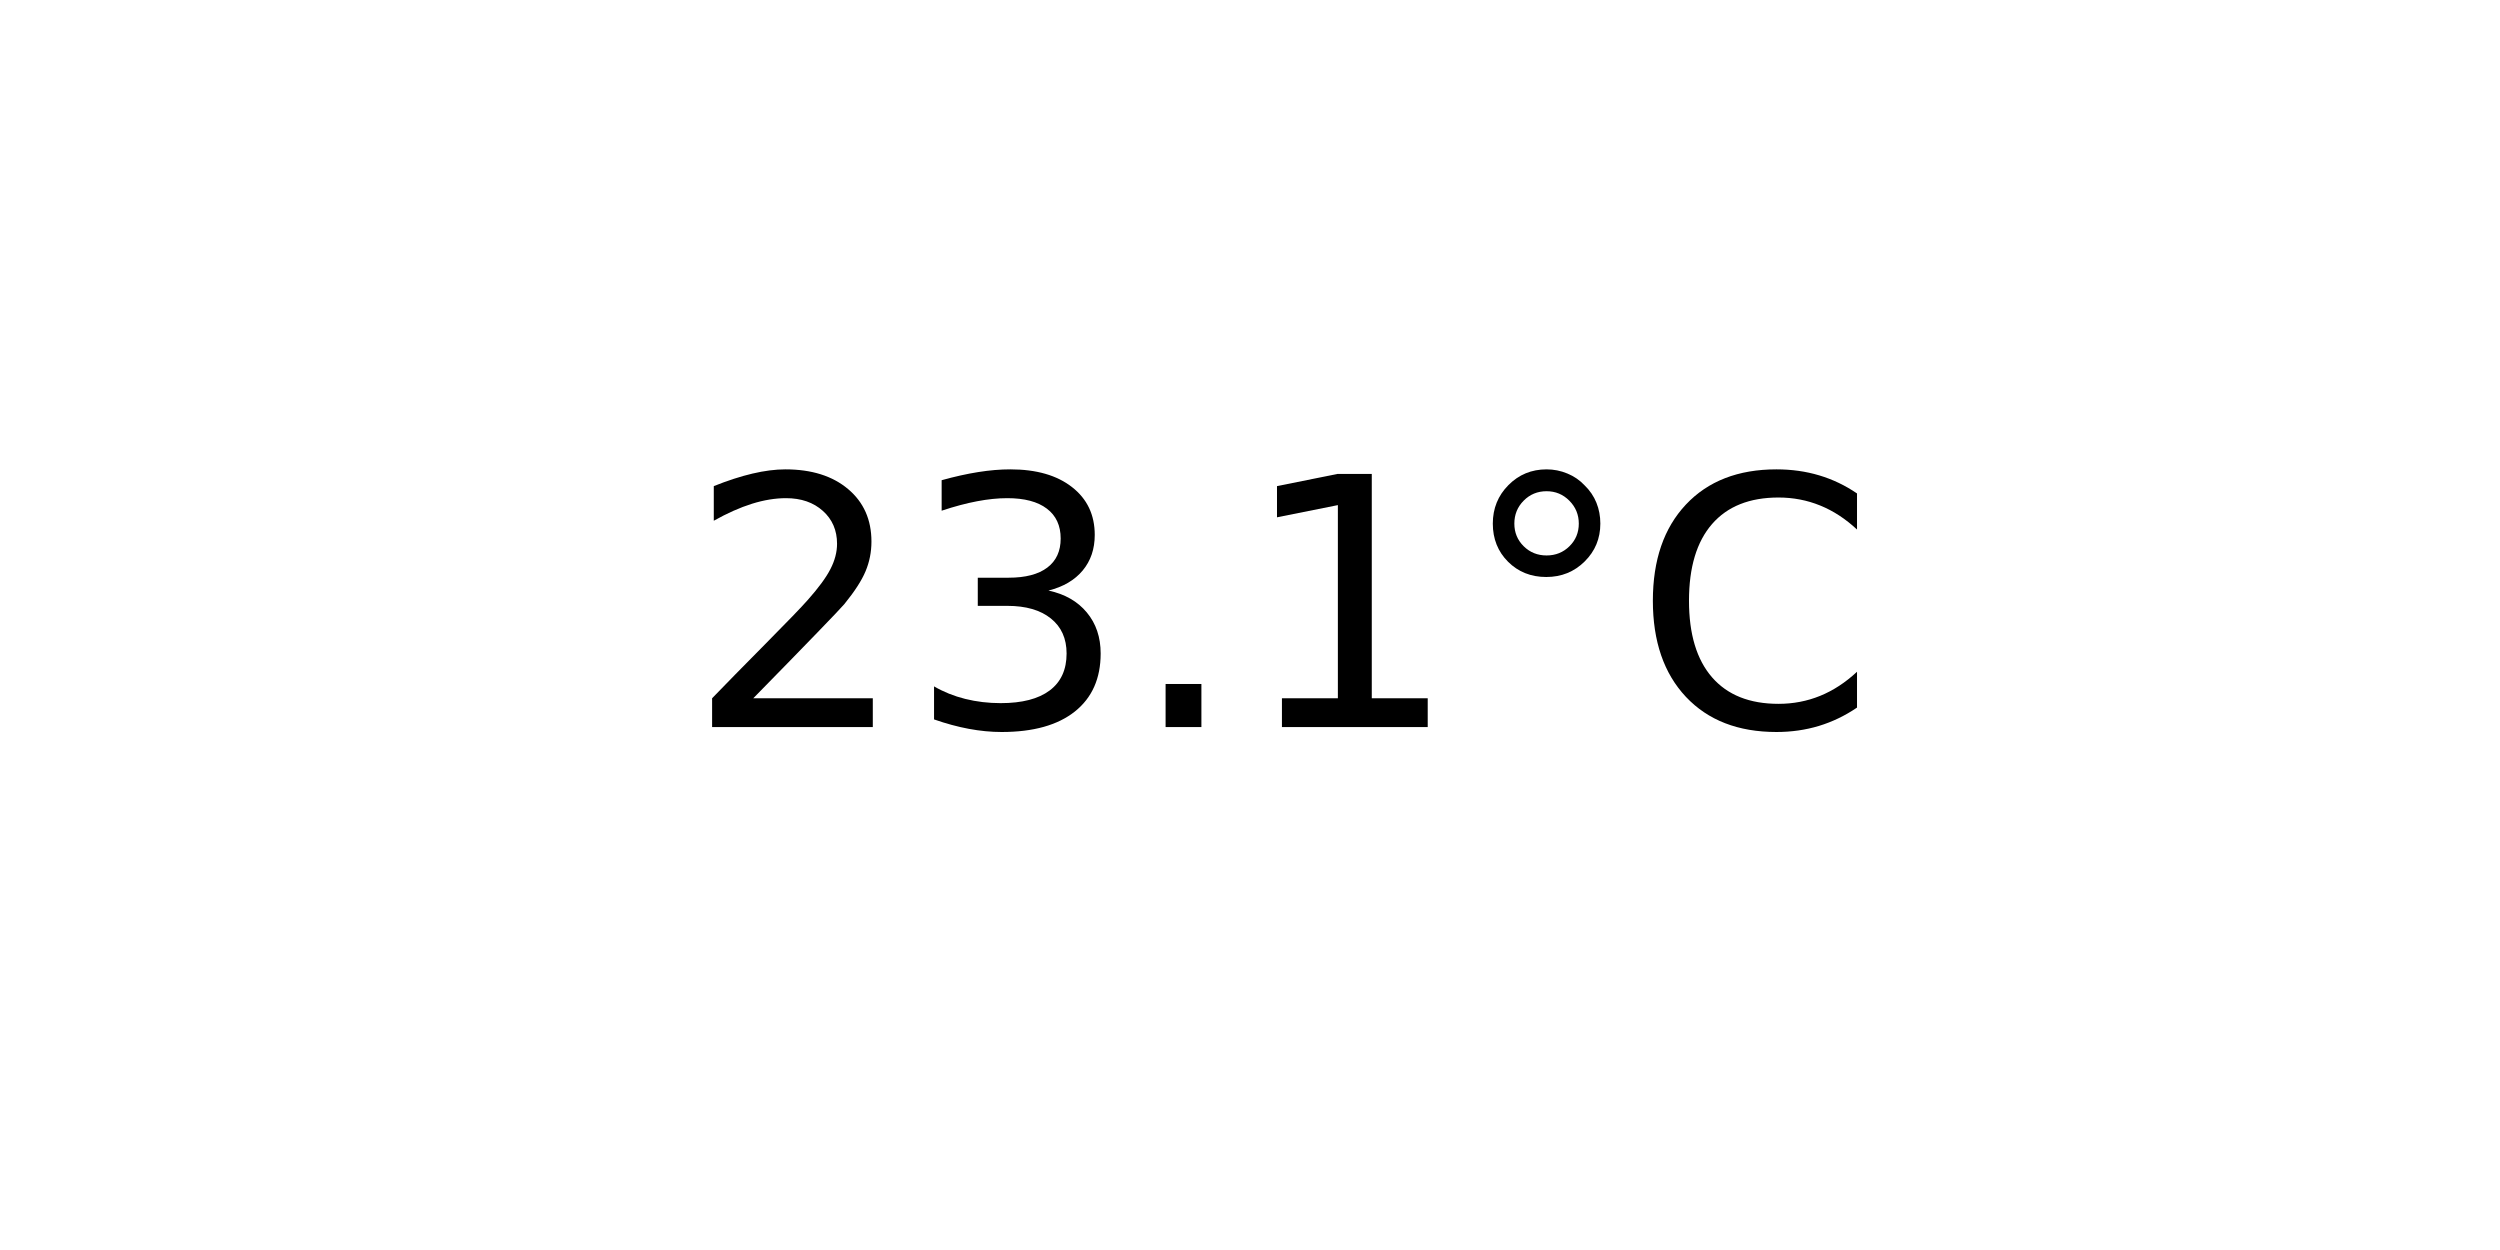
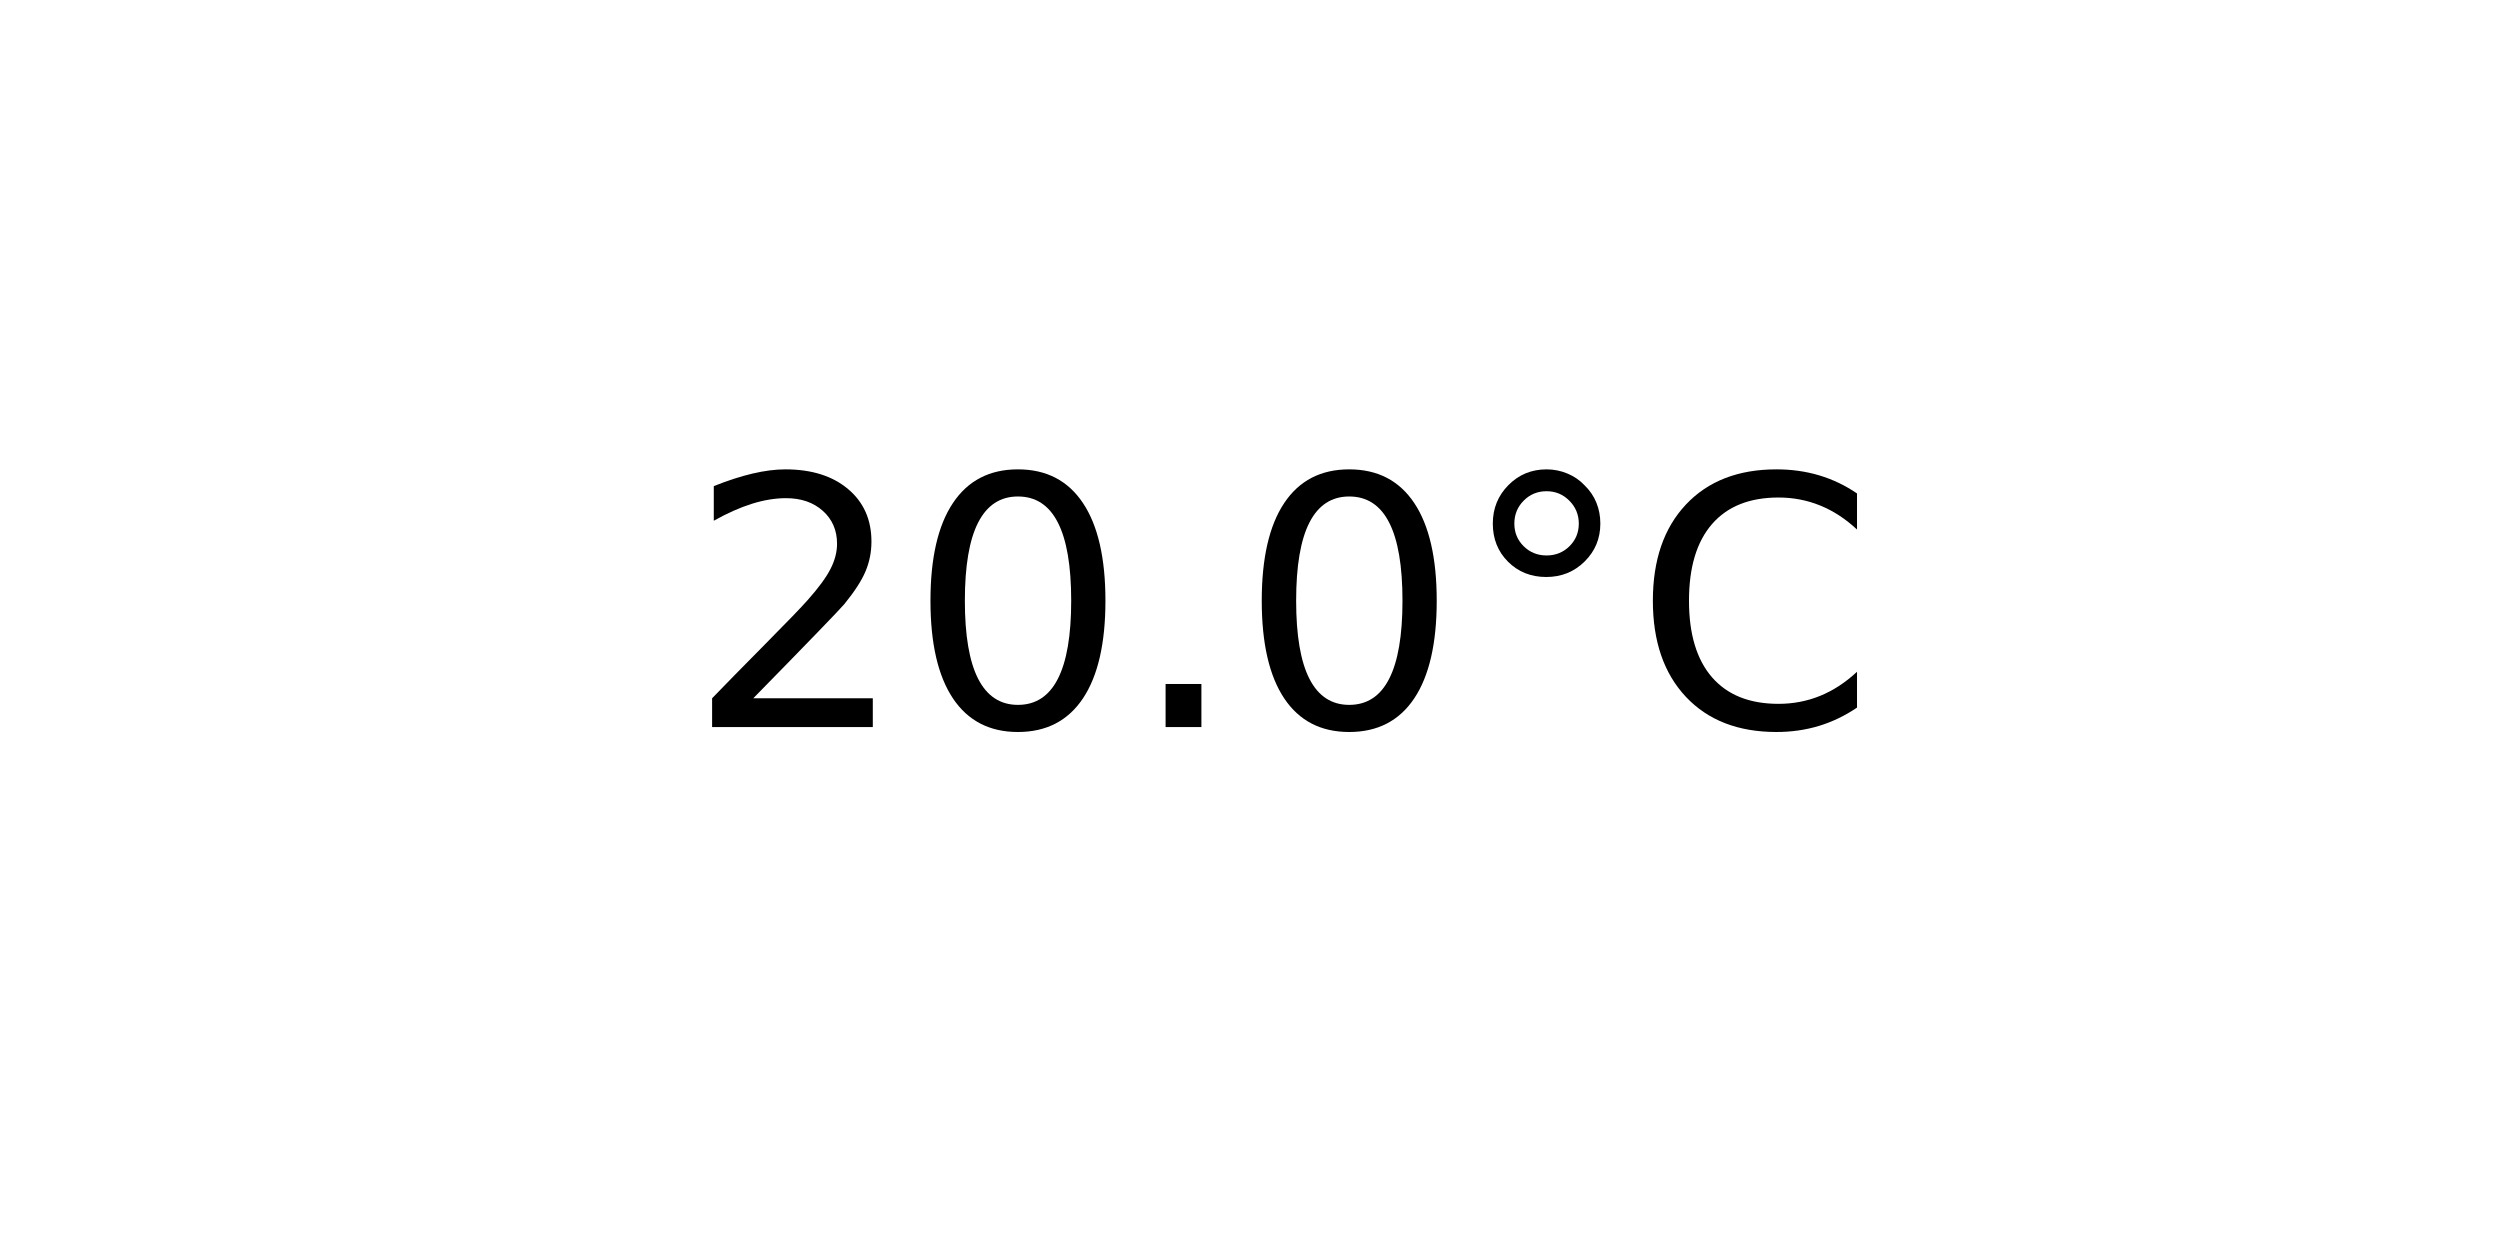
<svg xmlns="http://www.w3.org/2000/svg" xmlns:xlink="http://www.w3.org/1999/xlink" width="72pt" height="36pt" viewBox="0 0 72 36" version="1.1">
  <defs>
    <style type="text/css">*{stroke-linejoin: round; stroke-linecap: butt}</style>
  </defs>
  <g id="figure_1">
    <g id="axes_1">
      <g id="text_1">
        <g transform="translate(19.77578 20.93937) scale(0.1 -0.1)">
          <defs>
            <path id="DejaVuSans-32" d="M 1228 531  L 3431 531  L 3431 0  L 469 0  L 469 531  Q 828 903 1448 1529  Q 2069 2156 2228 2338  Q 2531 2678 2651 2914  Q 2772 3150 2772 3378  Q 2772 3750 2511 3984  Q 2250 4219 1831 4219  Q 1534 4219 1204 4116  Q 875 4013 500 3803  L 500 4441  Q 881 4594 1212 4672  Q 1544 4750 1819 4750  Q 2544 4750 2975 4387  Q 3406 4025 3406 3419  Q 3406 3131 3298 2873  Q 3191 2616 2906 2266  Q 2828 2175 2409 1742  Q 1991 1309 1228 531  z " transform="scale(0.015625)" />
-             <path id="DejaVuSans-33" d="M 2597 2516  Q 3050 2419 3304 2112  Q 3559 1806 3559 1356  Q 3559 666 3084 287  Q 2609 -91 1734 -91  Q 1441 -91 1130 -33  Q 819 25 488 141  L 488 750  Q 750 597 1062 519  Q 1375 441 1716 441  Q 2309 441 2620 675  Q 2931 909 2931 1356  Q 2931 1769 2642 2001  Q 2353 2234 1838 2234  L 1294 2234  L 1294 2753  L 1863 2753  Q 2328 2753 2575 2939  Q 2822 3125 2822 3475  Q 2822 3834 2567 4026  Q 2313 4219 1838 4219  Q 1578 4219 1281 4162  Q 984 4106 628 3988  L 628 4550  Q 988 4650 1302 4700  Q 1616 4750 1894 4750  Q 2613 4750 3031 4423  Q 3450 4097 3450 3541  Q 3450 3153 3228 2886  Q 3006 2619 2597 2516  z " transform="scale(0.015625)" />
+             <path id="DejaVuSans-30" d="M 2034 4250  Q 1547 4250 1301 3770  Q 1056 3291 1056 2328  Q 1056 1369 1301 889  Q 1547 409 2034 409  Q 2525 409 2770 889  Q 3016 1369 3016 2328  Q 3016 3291 2770 3770  Q 2525 4250 2034 4250  z M 2034 4750  Q 2819 4750 3233 4129  Q 3647 3509 3647 2328  Q 3647 1150 3233 529  Q 2819 -91 2034 -91  Q 1250 -91 836 529  Q 422 1150 422 2328  Q 422 3509 836 4129  Q 1250 4750 2034 4750  z " transform="scale(0.015625)" />
            <path id="DejaVuSans-2e" d="M 684 794  L 1344 794  L 1344 0  L 684 0  L 684 794  z " transform="scale(0.015625)" />
-             <path id="DejaVuSans-31" d="M 794 531  L 1825 531  L 1825 4091  L 703 3866  L 703 4441  L 1819 4666  L 2450 4666  L 2450 531  L 3481 531  L 3481 0  L 794 0  L 794 531  z " transform="scale(0.015625)" />
            <path id="DejaVuSans-b0" d="M 1600 4347  Q 1350 4347 1178 4173  Q 1006 4000 1006 3750  Q 1006 3503 1178 3333  Q 1350 3163 1600 3163  Q 1850 3163 2022 3333  Q 2194 3503 2194 3750  Q 2194 3997 2020 4172  Q 1847 4347 1600 4347  z M 1600 4750  Q 1800 4750 1984 4673  Q 2169 4597 2303 4453  Q 2447 4313 2519 4134  Q 2591 3956 2591 3750  Q 2591 3338 2302 3052  Q 2013 2766 1594 2766  Q 1172 2766 890 3047  Q 609 3328 609 3750  Q 609 4169 896 4459  Q 1184 4750 1600 4750  z " transform="scale(0.015625)" />
            <path id="DejaVuSans-43" d="M 4122 4306  L 4122 3641  Q 3803 3938 3442 4084  Q 3081 4231 2675 4231  Q 1875 4231 1450 3742  Q 1025 3253 1025 2328  Q 1025 1406 1450 917  Q 1875 428 2675 428  Q 3081 428 3442 575  Q 3803 722 4122 1019  L 4122 359  Q 3791 134 3420 21  Q 3050 -91 2638 -91  Q 1578 -91 968 557  Q 359 1206 359 2328  Q 359 3453 968 4101  Q 1578 4750 2638 4750  Q 3056 4750 3426 4639  Q 3797 4528 4122 4306  z " transform="scale(0.015625)" />
          </defs>
          <use xlink:href="#DejaVuSans-32" />
-           <use xlink:href="#DejaVuSans-33" x="63.623" />
+           <use xlink:href="#DejaVuSans-30" x="63.623" />
          <use xlink:href="#DejaVuSans-2e" x="127.246" />
-           <use xlink:href="#DejaVuSans-31" x="159.033" />
+           <use xlink:href="#DejaVuSans-30" x="159.033" />
          <use xlink:href="#DejaVuSans-b0" x="222.656" />
          <use xlink:href="#DejaVuSans-43" x="272.656" />
        </g>
      </g>
    </g>
  </g>
</svg>
